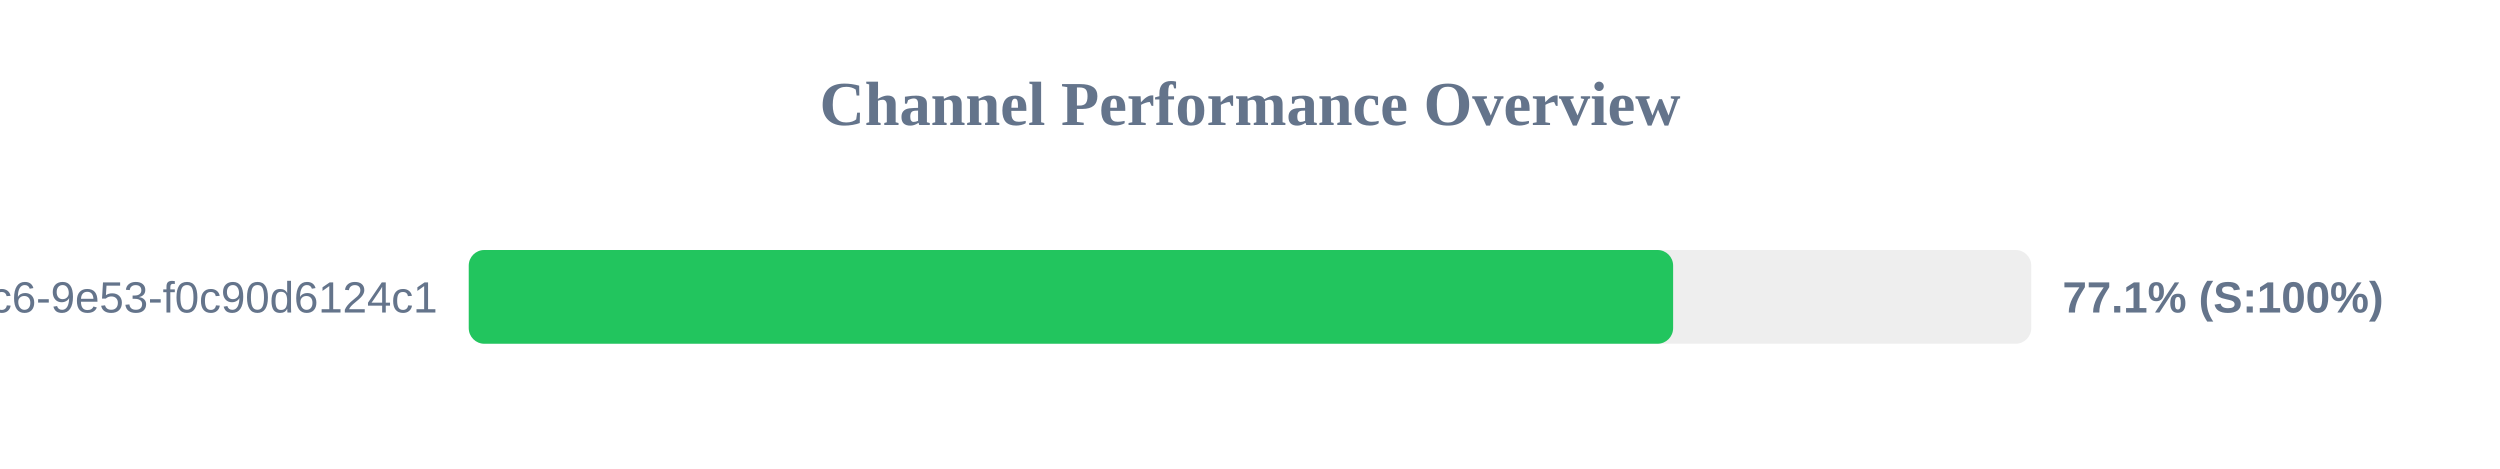
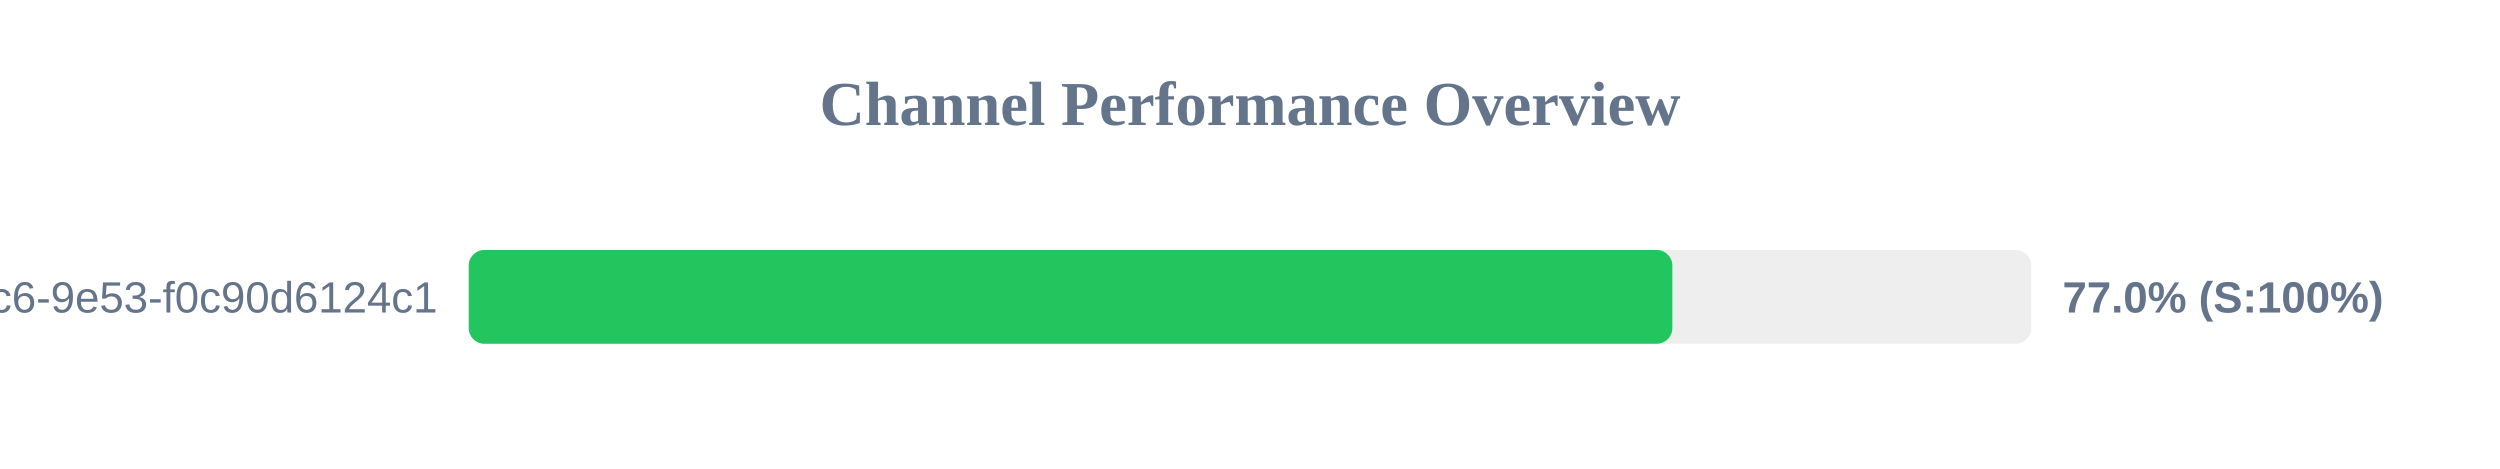
<svg xmlns="http://www.w3.org/2000/svg" width="800" height="150" version="1.1">
  <style>
        .row { font: 14px Arial; fill: #64748b; }
        .score { font: bold 14px Arial; fill: #64748b; }
    </style>
  <text x="400" y="40" text-anchor="middle" font-size="20px" font-weight="bold" fill="#64748b">Channel Performance Overview</text>
  <rect x="150" y="80" width="500" height="30" fill="#eee" rx="5" />
-   <rect x="150" y="80" width="385.4" height="30" fill="#22c55e" rx="5" />
+   <rect x="150" y="80" width="385.15" height="30" fill="#22c55e" rx="5" />
  <text x="140" y="100" text-anchor="end" class="row">?uuid=4685eb2a-5ddb-4dc6-9e53-f0c90d6124c1</text>
-   <text x="660" y="100" text-anchor="start" class="score">77.1% (S:100%)</text>
+   <text x="660" y="100" text-anchor="start" class="score">77.0% (S:100%)</text>
</svg>
